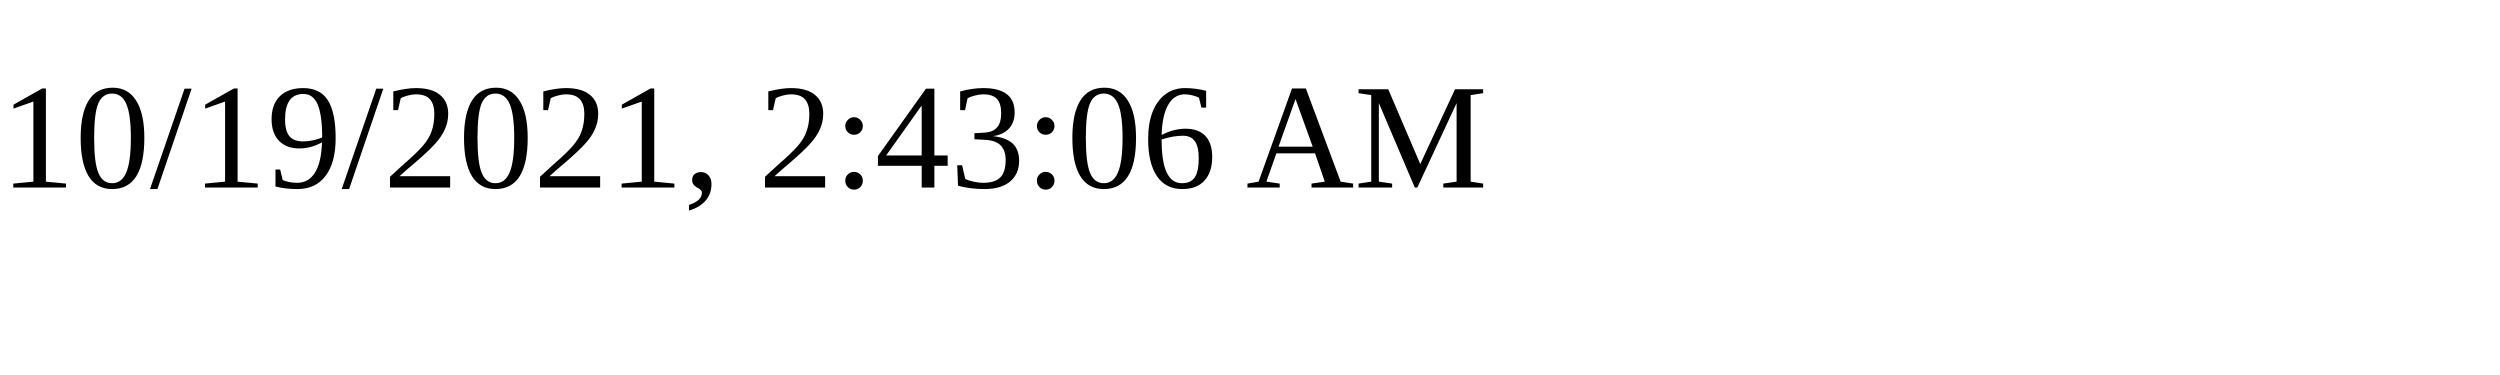
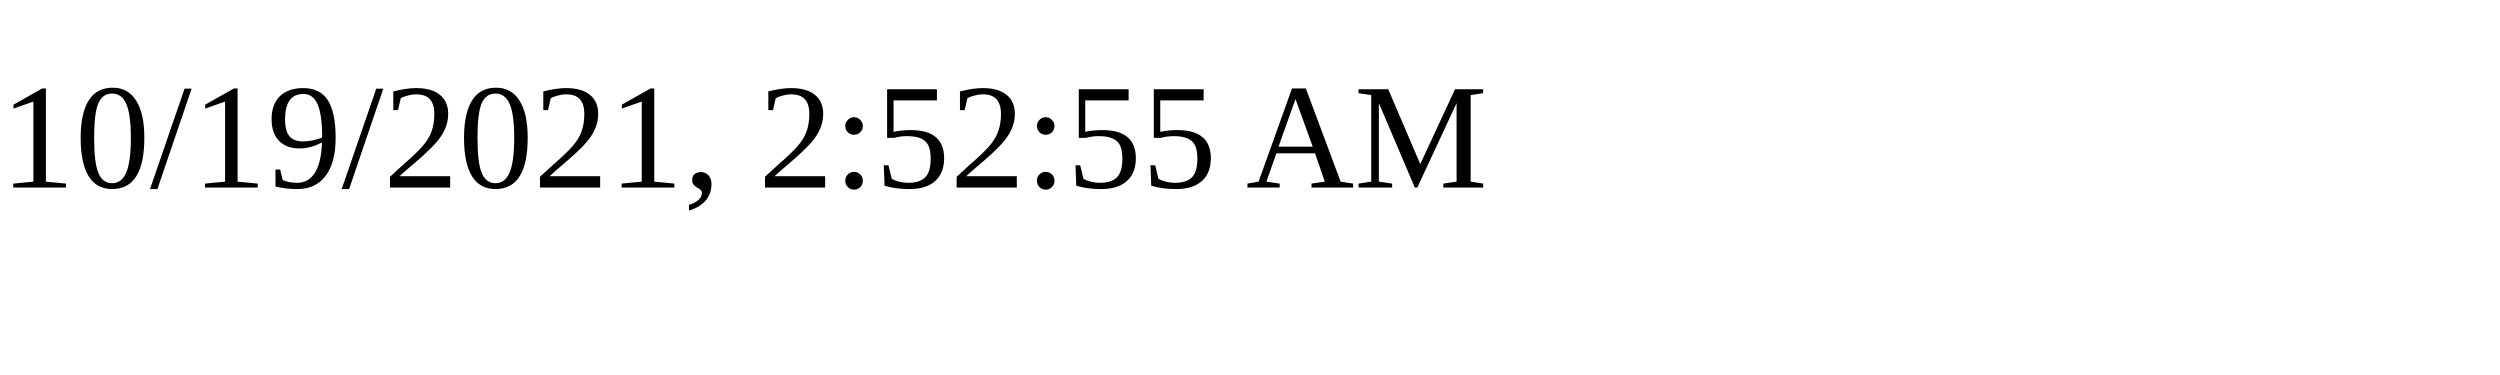
<svg xmlns="http://www.w3.org/2000/svg" height="30" width="200">
-   <text x="0" y="15">10/19/2021, 2:43:06 AM</text>
+   <text x="0" y="15">10/19/2021, 2:52:55 AM</text>
</svg>
